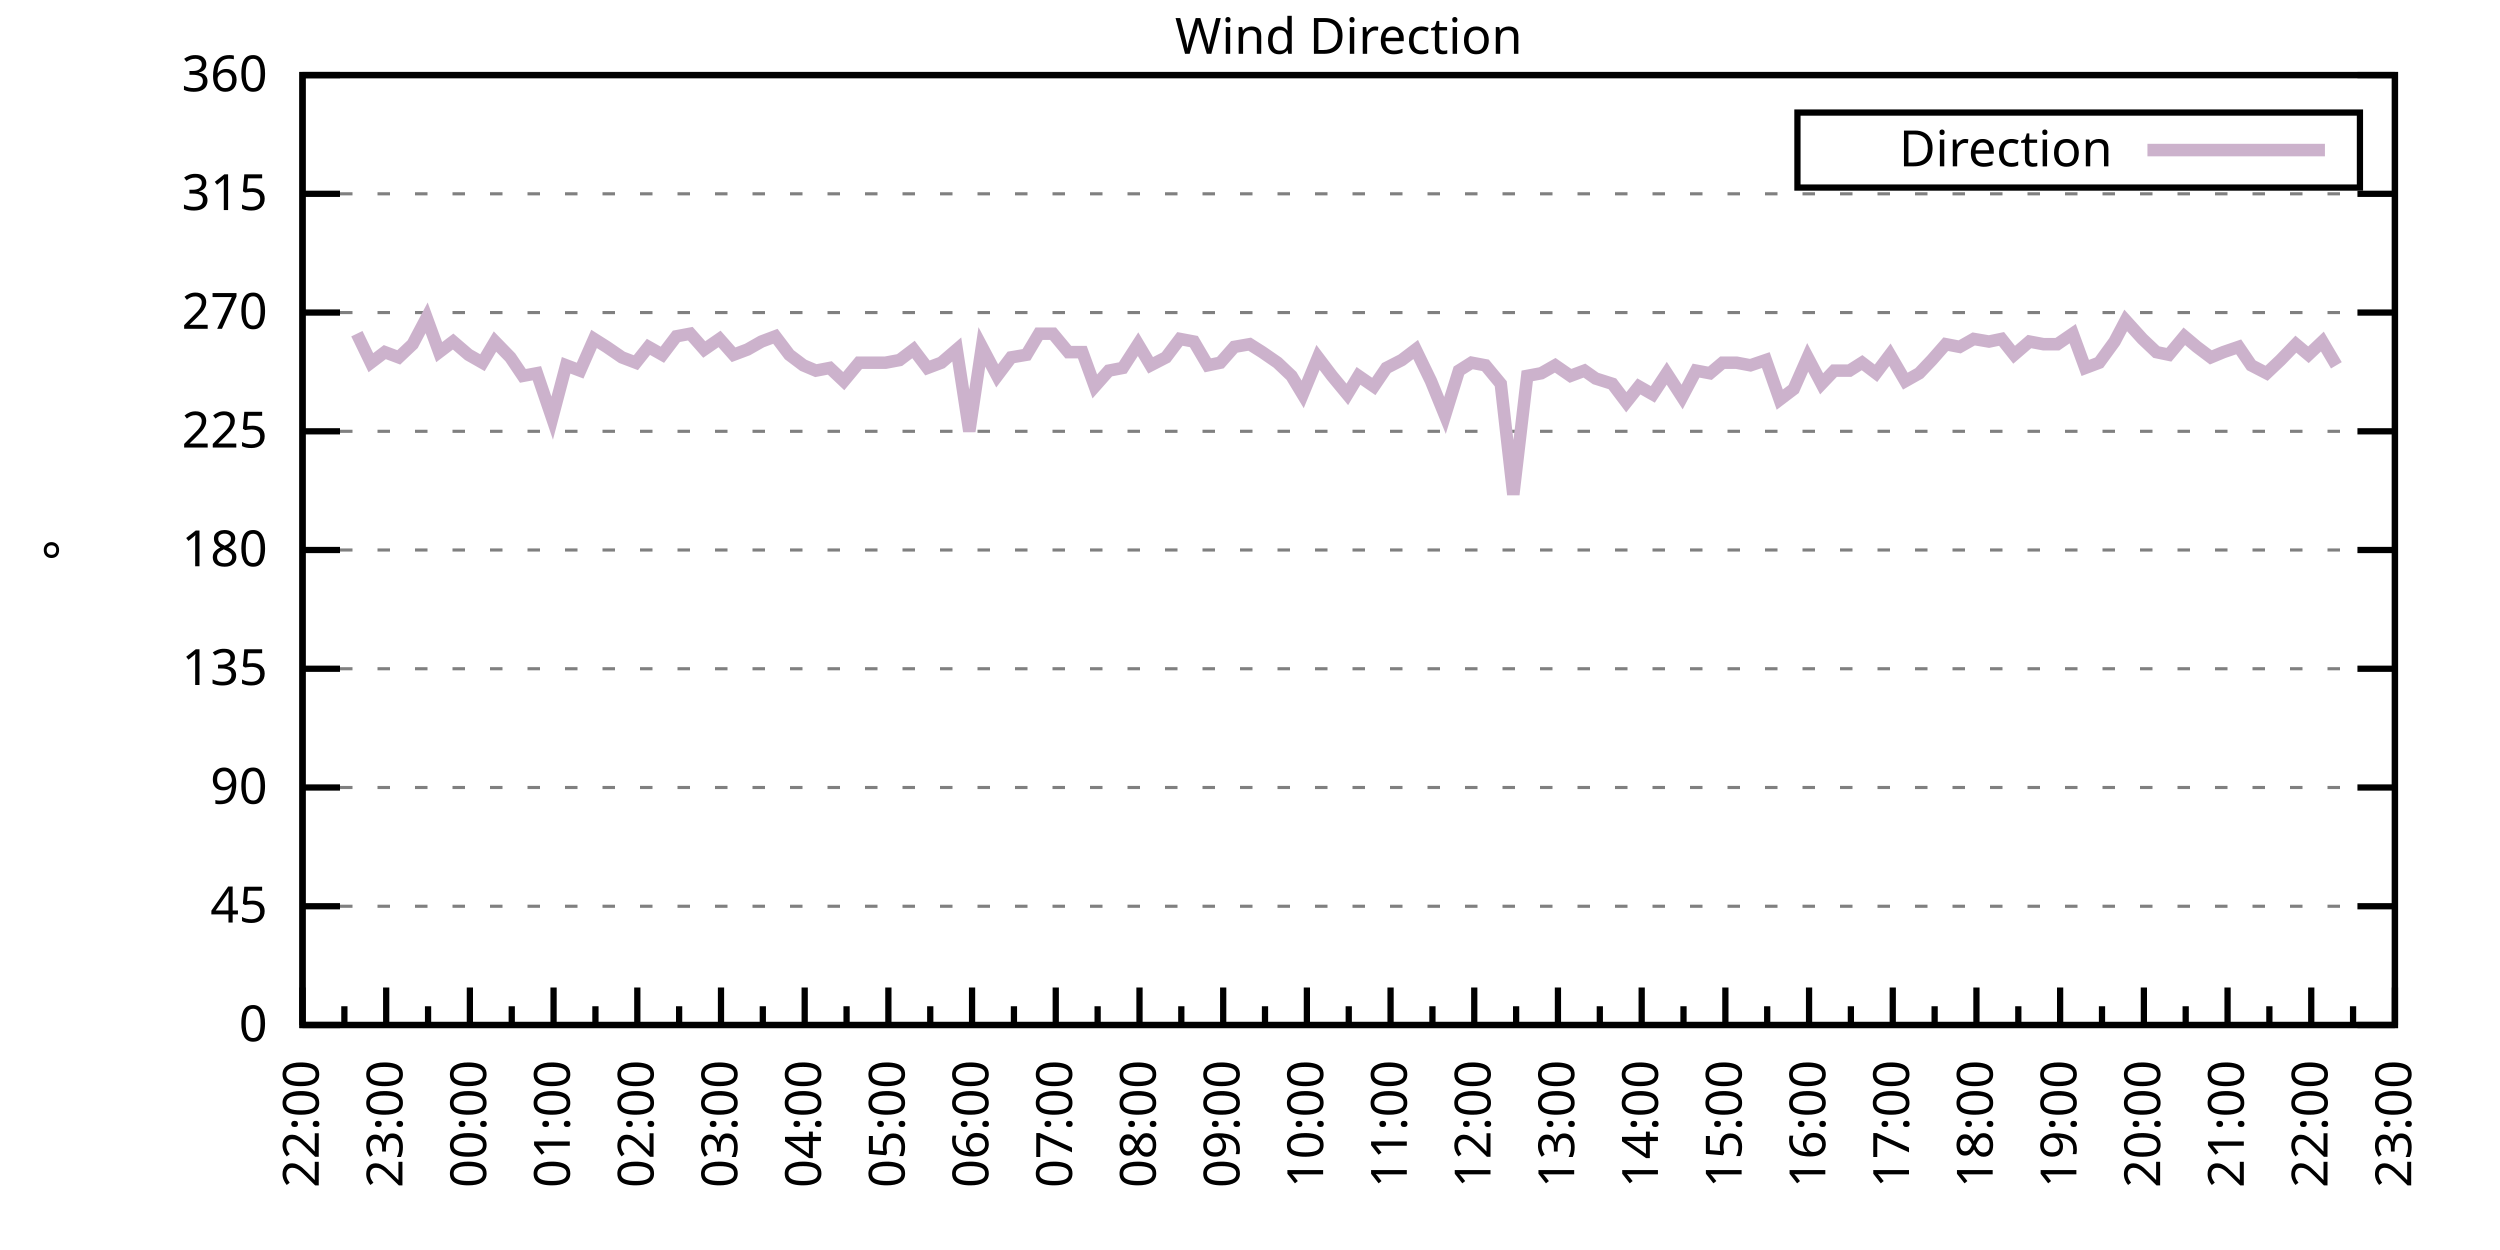
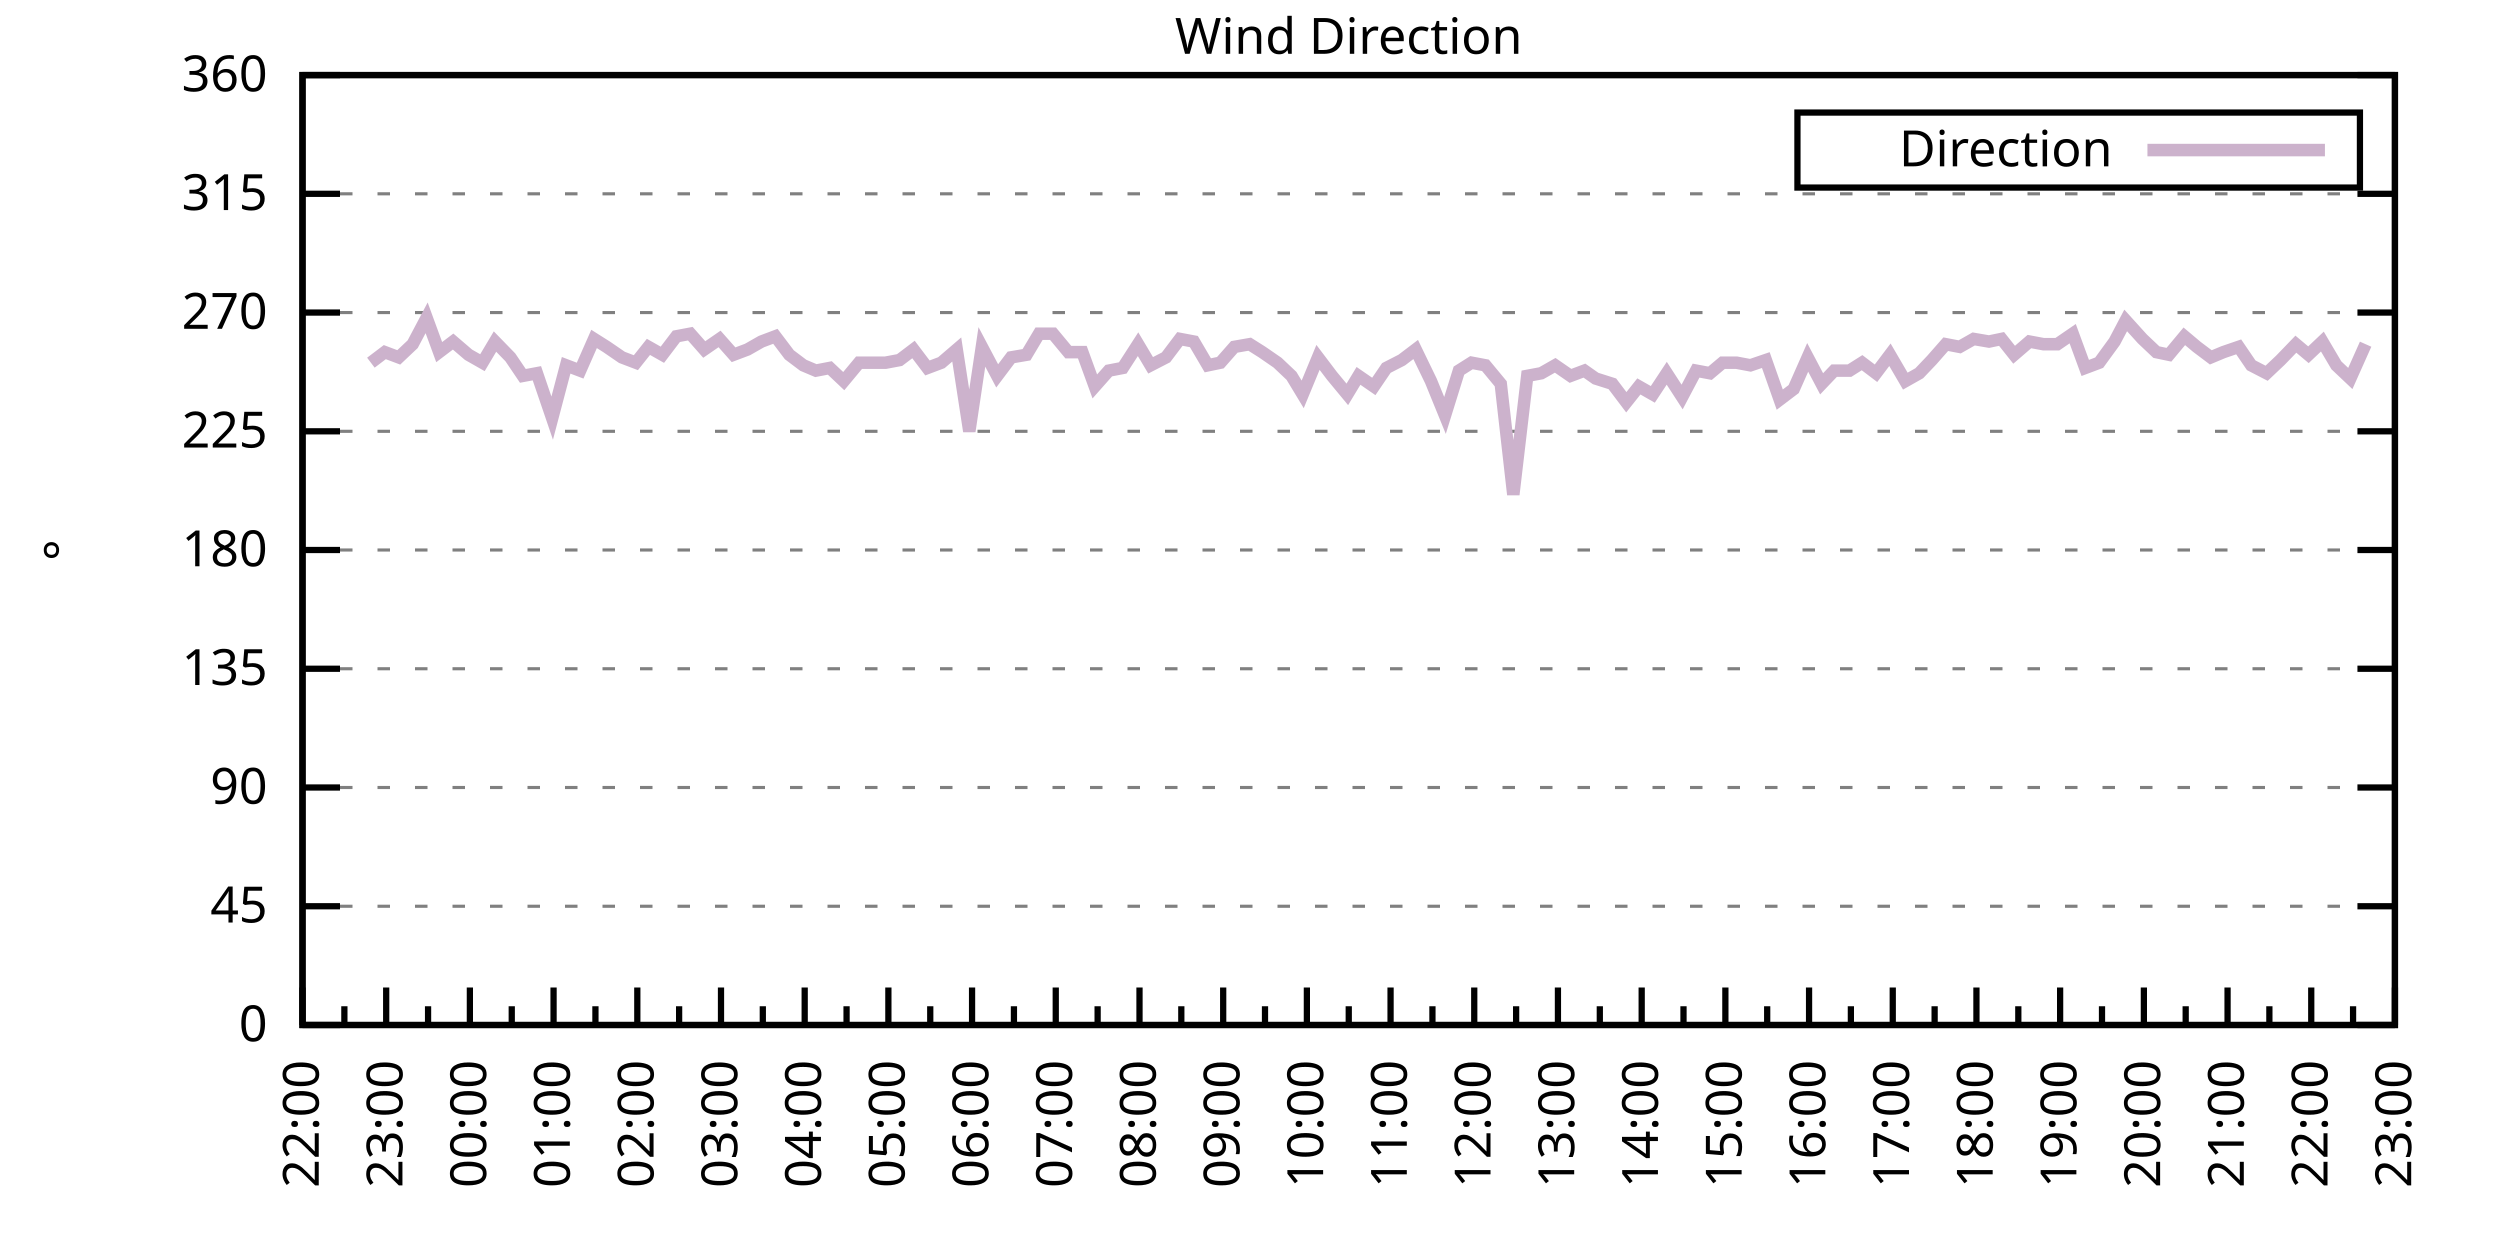
<svg xmlns="http://www.w3.org/2000/svg" xmlns:xlink="http://www.w3.org/1999/xlink" width="400" height="200" viewBox="0 0 400 200">
  <g id="gnuplot_canvas">
    <rect x="0" y="0" width="400" height="200" fill="none" />
    <defs>
      <circle id="gpDot" r="0.5" stroke-width="0.5" stroke="currentColor" />
      <path id="gpPt0" stroke-width="0.333" stroke="currentColor" d="M-1,0 h2 M0,-1 v2" />
      <path id="gpPt1" stroke-width="0.333" stroke="currentColor" d="M-1,-1 L1,1 M1,-1 L-1,1" />
      <path id="gpPt2" stroke-width="0.333" stroke="currentColor" d="M-1,0 L1,0 M0,-1 L0,1 M-1,-1 L1,1 M-1,1 L1,-1" />
      <rect id="gpPt3" stroke-width="0.333" stroke="currentColor" x="-1" y="-1" width="2" height="2" />
      <rect id="gpPt4" stroke-width="0.333" stroke="currentColor" fill="currentColor" x="-1" y="-1" width="2" height="2" />
      <circle id="gpPt5" stroke-width="0.333" stroke="currentColor" cx="0" cy="0" r="1" />
      <use xlink:href="#gpPt5" id="gpPt6" fill="currentColor" stroke="none" />
      <path id="gpPt7" stroke-width="0.333" stroke="currentColor" d="M0,-1.33 L-1.33,0.67 L1.33,0.67 z" />
      <use xlink:href="#gpPt7" id="gpPt8" fill="currentColor" stroke="none" />
      <use xlink:href="#gpPt7" id="gpPt9" stroke="currentColor" transform="rotate(180)" />
      <use xlink:href="#gpPt9" id="gpPt10" fill="currentColor" stroke="none" />
      <use xlink:href="#gpPt3" id="gpPt11" stroke="currentColor" transform="rotate(45)" />
      <use xlink:href="#gpPt11" id="gpPt12" fill="currentColor" stroke="none" />
      <path id="gpPt13" stroke-width="0.333" stroke="currentColor" d="M0,1.330 L1.265,0.411 L0.782,-1.067 L-0.782,-1.076 L-1.265,0.411 z" />
      <use xlink:href="#gpPt13" id="gpPt14" fill="currentColor" stroke="none" />
      <filter id="textbox" filterUnits="objectBoundingBox" x="0" y="0" height="1" width="1">
        <feFlood flood-color="white" flood-opacity="1" result="bgnd" />
        <feComposite in="SourceGraphic" in2="bgnd" operator="atop" />
      </filter>
      <filter id="greybox" filterUnits="objectBoundingBox" x="0" y="0" height="1" width="1">
        <feFlood flood-color="lightgrey" flood-opacity="1" result="grey" />
        <feComposite in="SourceGraphic" in2="grey" operator="atop" />
      </filter>
    </defs>
    <g fill="none" color="white" stroke="currentColor" stroke-width="1.00" stroke-linecap="butt" stroke-linejoin="miter">
</g>
    <g fill="none" color="black" stroke="currentColor" stroke-width="1.00" stroke-linecap="butt" stroke-linejoin="miter">
      <g stroke="none" shape-rendering="crispEdges">
        <polygon fill="rgb(255, 255, 255)" points="48.40,164.00 383.18,164.00 383.18,12.02 48.40,12.02 " />
      </g>
    </g>
    <g fill="none" color="black" stroke="currentColor" stroke-width="1.00" stroke-linecap="butt" stroke-linejoin="miter">
</g>
    <g fill="none" color="black" stroke="black" stroke-width="0.50" stroke-linecap="butt" stroke-linejoin="miter">
</g>
    <g fill="none" color="gray" stroke="currentColor" stroke-width="0.50" stroke-linecap="butt" stroke-linejoin="miter">
      <path stroke="gray" stroke-dasharray="2,4" class="gridline" d="M48.40,164.00 L383.19,164.00  " />
    </g>
    <g fill="none" color="gray" stroke="gray" stroke-width="1.00" stroke-linecap="butt" stroke-linejoin="miter">
</g>
    <g fill="none" color="black" stroke="currentColor" stroke-width="1.00" stroke-linecap="butt" stroke-linejoin="miter">
      <path stroke="black" d="M48.40,164.00 L54.40,164.00 M383.19,164.00 L377.19,164.00  " />
      <g transform="translate(42.80,166.60)" stroke="none" fill="black" font-family="Sans" font-size="8.00" text-anchor="end">
        <text>
          <tspan font-family="Sans"> 0</tspan>
        </text>
      </g>
    </g>
    <g fill="none" color="black" stroke="currentColor" stroke-width="1.00" stroke-linecap="butt" stroke-linejoin="miter">
</g>
    <g fill="none" color="black" stroke="black" stroke-width="0.50" stroke-linecap="butt" stroke-linejoin="miter">
</g>
    <g fill="none" color="gray" stroke="currentColor" stroke-width="0.50" stroke-linecap="butt" stroke-linejoin="miter">
      <path stroke="gray" stroke-dasharray="2,4" class="gridline" d="M48.40,145.00 L383.19,145.00  " />
    </g>
    <g fill="none" color="gray" stroke="gray" stroke-width="1.00" stroke-linecap="butt" stroke-linejoin="miter">
</g>
    <g fill="none" color="black" stroke="currentColor" stroke-width="1.00" stroke-linecap="butt" stroke-linejoin="miter">
      <path stroke="black" d="M48.40,145.00 L54.40,145.00 M383.19,145.00 L377.19,145.00  " />
      <g transform="translate(42.80,147.60)" stroke="none" fill="black" font-family="Sans" font-size="8.00" text-anchor="end">
        <text>
          <tspan font-family="Sans"> 45</tspan>
        </text>
      </g>
    </g>
    <g fill="none" color="black" stroke="currentColor" stroke-width="1.00" stroke-linecap="butt" stroke-linejoin="miter">
</g>
    <g fill="none" color="black" stroke="black" stroke-width="0.50" stroke-linecap="butt" stroke-linejoin="miter">
</g>
    <g fill="none" color="gray" stroke="currentColor" stroke-width="0.50" stroke-linecap="butt" stroke-linejoin="miter">
      <path stroke="gray" stroke-dasharray="2,4" class="gridline" d="M48.40,126.00 L383.19,126.00  " />
    </g>
    <g fill="none" color="gray" stroke="gray" stroke-width="1.00" stroke-linecap="butt" stroke-linejoin="miter">
</g>
    <g fill="none" color="black" stroke="currentColor" stroke-width="1.00" stroke-linecap="butt" stroke-linejoin="miter">
      <path stroke="black" d="M48.40,126.00 L54.40,126.00 M383.19,126.00 L377.19,126.00  " />
      <g transform="translate(42.80,128.60)" stroke="none" fill="black" font-family="Sans" font-size="8.00" text-anchor="end">
        <text>
          <tspan font-family="Sans"> 90</tspan>
        </text>
      </g>
    </g>
    <g fill="none" color="black" stroke="currentColor" stroke-width="1.00" stroke-linecap="butt" stroke-linejoin="miter">
</g>
    <g fill="none" color="black" stroke="black" stroke-width="0.50" stroke-linecap="butt" stroke-linejoin="miter">
</g>
    <g fill="none" color="gray" stroke="currentColor" stroke-width="0.50" stroke-linecap="butt" stroke-linejoin="miter">
      <path stroke="gray" stroke-dasharray="2,4" class="gridline" d="M48.40,107.00 L383.19,107.00  " />
    </g>
    <g fill="none" color="gray" stroke="gray" stroke-width="1.00" stroke-linecap="butt" stroke-linejoin="miter">
</g>
    <g fill="none" color="black" stroke="currentColor" stroke-width="1.00" stroke-linecap="butt" stroke-linejoin="miter">
      <path stroke="black" d="M48.40,107.00 L54.40,107.00 M383.19,107.00 L377.19,107.00  " />
      <g transform="translate(42.80,109.60)" stroke="none" fill="black" font-family="Sans" font-size="8.00" text-anchor="end">
        <text>
          <tspan font-family="Sans"> 135</tspan>
        </text>
      </g>
    </g>
    <g fill="none" color="black" stroke="currentColor" stroke-width="1.00" stroke-linecap="butt" stroke-linejoin="miter">
</g>
    <g fill="none" color="black" stroke="black" stroke-width="0.50" stroke-linecap="butt" stroke-linejoin="miter">
</g>
    <g fill="none" color="gray" stroke="currentColor" stroke-width="0.50" stroke-linecap="butt" stroke-linejoin="miter">
      <path stroke="gray" stroke-dasharray="2,4" class="gridline" d="M48.40,88.00 L383.19,88.00  " />
    </g>
    <g fill="none" color="gray" stroke="gray" stroke-width="1.00" stroke-linecap="butt" stroke-linejoin="miter">
</g>
    <g fill="none" color="black" stroke="currentColor" stroke-width="1.00" stroke-linecap="butt" stroke-linejoin="miter">
      <path stroke="black" d="M48.40,88.00 L54.40,88.00 M383.19,88.00 L377.19,88.00  " />
      <g transform="translate(42.80,90.60)" stroke="none" fill="black" font-family="Sans" font-size="8.00" text-anchor="end">
        <text>
          <tspan font-family="Sans"> 180</tspan>
        </text>
      </g>
    </g>
    <g fill="none" color="black" stroke="currentColor" stroke-width="1.00" stroke-linecap="butt" stroke-linejoin="miter">
</g>
    <g fill="none" color="black" stroke="black" stroke-width="0.50" stroke-linecap="butt" stroke-linejoin="miter">
</g>
    <g fill="none" color="gray" stroke="currentColor" stroke-width="0.50" stroke-linecap="butt" stroke-linejoin="miter">
      <path stroke="gray" stroke-dasharray="2,4" class="gridline" d="M48.40,69.01 L383.19,69.01  " />
    </g>
    <g fill="none" color="gray" stroke="gray" stroke-width="1.00" stroke-linecap="butt" stroke-linejoin="miter">
</g>
    <g fill="none" color="black" stroke="currentColor" stroke-width="1.00" stroke-linecap="butt" stroke-linejoin="miter">
      <path stroke="black" d="M48.40,69.01 L54.40,69.01 M383.19,69.01 L377.19,69.01  " />
      <g transform="translate(42.80,71.61)" stroke="none" fill="black" font-family="Sans" font-size="8.00" text-anchor="end">
        <text>
          <tspan font-family="Sans"> 225</tspan>
        </text>
      </g>
    </g>
    <g fill="none" color="black" stroke="currentColor" stroke-width="1.00" stroke-linecap="butt" stroke-linejoin="miter">
</g>
    <g fill="none" color="black" stroke="black" stroke-width="0.50" stroke-linecap="butt" stroke-linejoin="miter">
</g>
    <g fill="none" color="gray" stroke="currentColor" stroke-width="0.50" stroke-linecap="butt" stroke-linejoin="miter">
      <path stroke="gray" stroke-dasharray="2,4" class="gridline" d="M48.40,50.01 L383.19,50.01  " />
    </g>
    <g fill="none" color="gray" stroke="gray" stroke-width="1.00" stroke-linecap="butt" stroke-linejoin="miter">
</g>
    <g fill="none" color="black" stroke="currentColor" stroke-width="1.00" stroke-linecap="butt" stroke-linejoin="miter">
      <path stroke="black" d="M48.40,50.01 L54.40,50.01 M383.19,50.01 L377.19,50.01  " />
      <g transform="translate(42.80,52.61)" stroke="none" fill="black" font-family="Sans" font-size="8.00" text-anchor="end">
        <text>
          <tspan font-family="Sans"> 270</tspan>
        </text>
      </g>
    </g>
    <g fill="none" color="black" stroke="currentColor" stroke-width="1.00" stroke-linecap="butt" stroke-linejoin="miter">
</g>
    <g fill="none" color="black" stroke="black" stroke-width="0.50" stroke-linecap="butt" stroke-linejoin="miter">
</g>
    <g fill="none" color="gray" stroke="currentColor" stroke-width="0.50" stroke-linecap="butt" stroke-linejoin="miter">
      <path stroke="gray" stroke-dasharray="2,4" class="gridline" d="M48.40,31.01 L383.19,31.01  " />
    </g>
    <g fill="none" color="gray" stroke="gray" stroke-width="1.00" stroke-linecap="butt" stroke-linejoin="miter">
</g>
    <g fill="none" color="black" stroke="currentColor" stroke-width="1.00" stroke-linecap="butt" stroke-linejoin="miter">
      <path stroke="black" d="M48.40,31.01 L54.40,31.01 M383.19,31.01 L377.19,31.01  " />
      <g transform="translate(42.80,33.61)" stroke="none" fill="black" font-family="Sans" font-size="8.00" text-anchor="end">
        <text>
          <tspan font-family="Sans"> 315</tspan>
        </text>
      </g>
    </g>
    <g fill="none" color="black" stroke="currentColor" stroke-width="1.00" stroke-linecap="butt" stroke-linejoin="miter">
</g>
    <g fill="none" color="black" stroke="black" stroke-width="0.50" stroke-linecap="butt" stroke-linejoin="miter">
</g>
    <g fill="none" color="gray" stroke="currentColor" stroke-width="0.50" stroke-linecap="butt" stroke-linejoin="miter">
      <path stroke="gray" stroke-dasharray="2,4" class="gridline" d="M48.40,12.01 L383.19,12.01  " />
    </g>
    <g fill="none" color="gray" stroke="gray" stroke-width="1.00" stroke-linecap="butt" stroke-linejoin="miter">
</g>
    <g fill="none" color="black" stroke="currentColor" stroke-width="1.00" stroke-linecap="butt" stroke-linejoin="miter">
      <path stroke="black" d="M48.40,12.01 L54.40,12.01 M383.19,12.01 L377.19,12.01  " />
      <g transform="translate(42.80,14.61)" stroke="none" fill="black" font-family="Sans" font-size="8.00" text-anchor="end">
        <text>
          <tspan font-family="Sans"> 360</tspan>
        </text>
      </g>
    </g>
    <g fill="none" color="black" stroke="currentColor" stroke-width="1.00" stroke-linecap="butt" stroke-linejoin="miter">
      <path stroke="black" d="M48.40,164.00 L48.40,158.00  " />
      <g transform="translate(51.00,169.60) rotate(270)" stroke="none" fill="black" font-family="Sans" font-size="8.00" text-anchor="end">
        <text>
          <tspan font-family="Sans">22:00</tspan>
        </text>
      </g>
    </g>
    <g fill="none" color="black" stroke="currentColor" stroke-width="1.00" stroke-linecap="butt" stroke-linejoin="miter">
      <path stroke="black" d="M55.10,164.00 L55.10,161.00 M61.79,164.00 L61.79,158.00  " />
      <g transform="translate(64.39,169.60) rotate(270)" stroke="none" fill="black" font-family="Sans" font-size="8.00" text-anchor="end">
        <text>
          <tspan font-family="Sans">23:00</tspan>
        </text>
      </g>
    </g>
    <g fill="none" color="black" stroke="currentColor" stroke-width="1.00" stroke-linecap="butt" stroke-linejoin="miter">
      <path stroke="black" d="M68.49,164.00 L68.49,161.00 M75.18,164.00 L75.18,158.00  " />
      <g transform="translate(77.78,169.60) rotate(270)" stroke="none" fill="black" font-family="Sans" font-size="8.00" text-anchor="end">
        <text>
          <tspan font-family="Sans">00:00</tspan>
        </text>
      </g>
    </g>
    <g fill="none" color="black" stroke="currentColor" stroke-width="1.00" stroke-linecap="butt" stroke-linejoin="miter">
      <path stroke="black" d="M81.88,164.00 L81.88,161.00 M88.57,164.00 L88.57,158.00  " />
      <g transform="translate(91.17,169.60) rotate(270)" stroke="none" fill="black" font-family="Sans" font-size="8.00" text-anchor="end">
        <text>
          <tspan font-family="Sans">01:00</tspan>
        </text>
      </g>
    </g>
    <g fill="none" color="black" stroke="currentColor" stroke-width="1.00" stroke-linecap="butt" stroke-linejoin="miter">
      <path stroke="black" d="M95.27,164.00 L95.27,161.00 M101.97,164.00 L101.97,158.00  " />
      <g transform="translate(104.57,169.60) rotate(270)" stroke="none" fill="black" font-family="Sans" font-size="8.00" text-anchor="end">
        <text>
          <tspan font-family="Sans">02:00</tspan>
        </text>
      </g>
    </g>
    <g fill="none" color="black" stroke="currentColor" stroke-width="1.00" stroke-linecap="butt" stroke-linejoin="miter">
      <path stroke="black" d="M108.66,164.00 L108.66,161.00 M115.36,164.00 L115.36,158.00  " />
      <g transform="translate(117.96,169.60) rotate(270)" stroke="none" fill="black" font-family="Sans" font-size="8.00" text-anchor="end">
        <text>
          <tspan font-family="Sans">03:00</tspan>
        </text>
      </g>
    </g>
    <g fill="none" color="black" stroke="currentColor" stroke-width="1.00" stroke-linecap="butt" stroke-linejoin="miter">
      <path stroke="black" d="M122.05,164.00 L122.05,161.00 M128.75,164.00 L128.75,158.00  " />
      <g transform="translate(131.35,169.60) rotate(270)" stroke="none" fill="black" font-family="Sans" font-size="8.00" text-anchor="end">
        <text>
          <tspan font-family="Sans">04:00</tspan>
        </text>
      </g>
    </g>
    <g fill="none" color="black" stroke="currentColor" stroke-width="1.00" stroke-linecap="butt" stroke-linejoin="miter">
      <path stroke="black" d="M135.45,164.00 L135.45,161.00 M142.14,164.00 L142.14,158.00  " />
      <g transform="translate(144.74,169.60) rotate(270)" stroke="none" fill="black" font-family="Sans" font-size="8.00" text-anchor="end">
        <text>
          <tspan font-family="Sans">05:00</tspan>
        </text>
      </g>
    </g>
    <g fill="none" color="black" stroke="currentColor" stroke-width="1.00" stroke-linecap="butt" stroke-linejoin="miter">
      <path stroke="black" d="M148.84,164.00 L148.84,161.00 M155.53,164.00 L155.53,158.00  " />
      <g transform="translate(158.13,169.60) rotate(270)" stroke="none" fill="black" font-family="Sans" font-size="8.00" text-anchor="end">
        <text>
          <tspan font-family="Sans">06:00</tspan>
        </text>
      </g>
    </g>
    <g fill="none" color="black" stroke="currentColor" stroke-width="1.00" stroke-linecap="butt" stroke-linejoin="miter">
      <path stroke="black" d="M162.23,164.00 L162.23,161.00 M168.92,164.00 L168.92,158.00  " />
      <g transform="translate(171.52,169.60) rotate(270)" stroke="none" fill="black" font-family="Sans" font-size="8.00" text-anchor="end">
        <text>
          <tspan font-family="Sans">07:00</tspan>
        </text>
      </g>
    </g>
    <g fill="none" color="black" stroke="currentColor" stroke-width="1.00" stroke-linecap="butt" stroke-linejoin="miter">
      <path stroke="black" d="M175.62,164.00 L175.62,161.00 M182.32,164.00 L182.32,158.00  " />
      <g transform="translate(184.92,169.60) rotate(270)" stroke="none" fill="black" font-family="Sans" font-size="8.00" text-anchor="end">
        <text>
          <tspan font-family="Sans">08:00</tspan>
        </text>
      </g>
    </g>
    <g fill="none" color="black" stroke="currentColor" stroke-width="1.00" stroke-linecap="butt" stroke-linejoin="miter">
      <path stroke="black" d="M189.01,164.00 L189.01,161.00 M195.71,164.00 L195.71,158.00  " />
      <g transform="translate(198.31,169.60) rotate(270)" stroke="none" fill="black" font-family="Sans" font-size="8.00" text-anchor="end">
        <text>
          <tspan font-family="Sans">09:00</tspan>
        </text>
      </g>
    </g>
    <g fill="none" color="black" stroke="currentColor" stroke-width="1.00" stroke-linecap="butt" stroke-linejoin="miter">
      <path stroke="black" d="M202.40,164.00 L202.40,161.00 M209.10,164.00 L209.10,158.00  " />
      <g transform="translate(211.70,169.60) rotate(270)" stroke="none" fill="black" font-family="Sans" font-size="8.00" text-anchor="end">
        <text>
          <tspan font-family="Sans">10:00</tspan>
        </text>
      </g>
    </g>
    <g fill="none" color="black" stroke="currentColor" stroke-width="1.00" stroke-linecap="butt" stroke-linejoin="miter">
      <path stroke="black" d="M215.80,164.00 L215.80,161.00 M222.49,164.00 L222.49,158.00  " />
      <g transform="translate(225.09,169.60) rotate(270)" stroke="none" fill="black" font-family="Sans" font-size="8.00" text-anchor="end">
        <text>
          <tspan font-family="Sans">11:00</tspan>
        </text>
      </g>
    </g>
    <g fill="none" color="black" stroke="currentColor" stroke-width="1.00" stroke-linecap="butt" stroke-linejoin="miter">
      <path stroke="black" d="M229.19,164.00 L229.19,161.00 M235.88,164.00 L235.88,158.00  " />
      <g transform="translate(238.48,169.60) rotate(270)" stroke="none" fill="black" font-family="Sans" font-size="8.00" text-anchor="end">
        <text>
          <tspan font-family="Sans">12:00</tspan>
        </text>
      </g>
    </g>
    <g fill="none" color="black" stroke="currentColor" stroke-width="1.00" stroke-linecap="butt" stroke-linejoin="miter">
      <path stroke="black" d="M242.58,164.00 L242.58,161.00 M249.27,164.00 L249.27,158.00  " />
      <g transform="translate(251.87,169.60) rotate(270)" stroke="none" fill="black" font-family="Sans" font-size="8.00" text-anchor="end">
        <text>
          <tspan font-family="Sans">13:00</tspan>
        </text>
      </g>
    </g>
    <g fill="none" color="black" stroke="currentColor" stroke-width="1.00" stroke-linecap="butt" stroke-linejoin="miter">
      <path stroke="black" d="M255.97,164.00 L255.97,161.00 M262.67,164.00 L262.67,158.00  " />
      <g transform="translate(265.27,169.60) rotate(270)" stroke="none" fill="black" font-family="Sans" font-size="8.00" text-anchor="end">
        <text>
          <tspan font-family="Sans">14:00</tspan>
        </text>
      </g>
    </g>
    <g fill="none" color="black" stroke="currentColor" stroke-width="1.00" stroke-linecap="butt" stroke-linejoin="miter">
      <path stroke="black" d="M269.36,164.00 L269.36,161.00 M276.06,164.00 L276.06,158.00  " />
      <g transform="translate(278.66,169.60) rotate(270)" stroke="none" fill="black" font-family="Sans" font-size="8.00" text-anchor="end">
        <text>
          <tspan font-family="Sans">15:00</tspan>
        </text>
      </g>
    </g>
    <g fill="none" color="black" stroke="currentColor" stroke-width="1.00" stroke-linecap="butt" stroke-linejoin="miter">
      <path stroke="black" d="M282.75,164.00 L282.75,161.00 M289.45,164.00 L289.45,158.00  " />
      <g transform="translate(292.05,169.60) rotate(270)" stroke="none" fill="black" font-family="Sans" font-size="8.00" text-anchor="end">
        <text>
          <tspan font-family="Sans">16:00</tspan>
        </text>
      </g>
    </g>
    <g fill="none" color="black" stroke="currentColor" stroke-width="1.00" stroke-linecap="butt" stroke-linejoin="miter">
      <path stroke="black" d="M296.14,164.00 L296.14,161.00 M302.84,164.00 L302.84,158.00  " />
      <g transform="translate(305.44,169.60) rotate(270)" stroke="none" fill="black" font-family="Sans" font-size="8.00" text-anchor="end">
        <text>
          <tspan font-family="Sans">17:00</tspan>
        </text>
      </g>
    </g>
    <g fill="none" color="black" stroke="currentColor" stroke-width="1.00" stroke-linecap="butt" stroke-linejoin="miter">
      <path stroke="black" d="M309.54,164.00 L309.54,161.00 M316.23,164.00 L316.23,158.00  " />
      <g transform="translate(318.83,169.60) rotate(270)" stroke="none" fill="black" font-family="Sans" font-size="8.00" text-anchor="end">
        <text>
          <tspan font-family="Sans">18:00</tspan>
        </text>
      </g>
    </g>
    <g fill="none" color="black" stroke="currentColor" stroke-width="1.00" stroke-linecap="butt" stroke-linejoin="miter">
      <path stroke="black" d="M322.93,164.00 L322.93,161.00 M329.62,164.00 L329.62,158.00  " />
      <g transform="translate(332.22,169.60) rotate(270)" stroke="none" fill="black" font-family="Sans" font-size="8.00" text-anchor="end">
        <text>
          <tspan font-family="Sans">19:00</tspan>
        </text>
      </g>
    </g>
    <g fill="none" color="black" stroke="currentColor" stroke-width="1.00" stroke-linecap="butt" stroke-linejoin="miter">
      <path stroke="black" d="M336.32,164.00 L336.32,161.00 M343.02,164.00 L343.02,158.00  " />
      <g transform="translate(345.62,169.60) rotate(270)" stroke="none" fill="black" font-family="Sans" font-size="8.00" text-anchor="end">
        <text>
          <tspan font-family="Sans">20:00</tspan>
        </text>
      </g>
    </g>
    <g fill="none" color="black" stroke="currentColor" stroke-width="1.00" stroke-linecap="butt" stroke-linejoin="miter">
      <path stroke="black" d="M349.71,164.00 L349.71,161.00 M356.41,164.00 L356.41,158.00  " />
      <g transform="translate(359.01,169.60) rotate(270)" stroke="none" fill="black" font-family="Sans" font-size="8.00" text-anchor="end">
        <text>
          <tspan font-family="Sans">21:00</tspan>
        </text>
      </g>
    </g>
    <g fill="none" color="black" stroke="currentColor" stroke-width="1.00" stroke-linecap="butt" stroke-linejoin="miter">
      <path stroke="black" d="M363.10,164.00 L363.10,161.00 M369.80,164.00 L369.80,158.00  " />
      <g transform="translate(372.40,169.60) rotate(270)" stroke="none" fill="black" font-family="Sans" font-size="8.00" text-anchor="end">
        <text>
          <tspan font-family="Sans">22:00</tspan>
        </text>
      </g>
    </g>
    <g fill="none" color="black" stroke="currentColor" stroke-width="1.00" stroke-linecap="butt" stroke-linejoin="miter">
      <path stroke="black" d="M376.49,164.00 L376.49,161.00 M383.19,164.00 L383.19,158.00  " />
      <g transform="translate(385.79,169.60) rotate(270)" stroke="none" fill="black" font-family="Sans" font-size="8.00" text-anchor="end">
        <text>
          <tspan font-family="Sans">23:00</tspan>
        </text>
      </g>
    </g>
    <g fill="none" color="black" stroke="currentColor" stroke-width="1.00" stroke-linecap="butt" stroke-linejoin="miter">
</g>
    <g fill="none" color="black" stroke="currentColor" stroke-width="1.00" stroke-linecap="butt" stroke-linejoin="miter">
      <path stroke="black" d="M48.40,12.01 L48.40,164.00 L383.19,164.00 L383.19,12.01 L48.40,12.01 Z  " />
    </g>
    <g fill="none" color="black" stroke="currentColor" stroke-width="1.00" stroke-linecap="butt" stroke-linejoin="miter">
      <g transform="translate(12.80,88.01) rotate(270)" stroke="none" fill="black" font-family="Sans" font-size="8.00" text-anchor="middle">
        <text>
          <tspan font-family="Sans">°</tspan>
        </text>
      </g>
    </g>
    <g fill="none" color="black" stroke="currentColor" stroke-width="1.00" stroke-linecap="butt" stroke-linejoin="miter">
</g>
    <g fill="none" color="black" stroke="currentColor" stroke-width="1.00" stroke-linecap="butt" stroke-linejoin="miter">
      <path stroke="black" d="M287.59,30.01 L287.59,18.01 L377.59,18.01 L377.59,30.01 L287.59,30.01 Z  " />
    </g>
    <g id="Wind_direction_plot_1">
      <g fill="none" color="white" stroke="black" stroke-width="2.00" stroke-linecap="butt" stroke-linejoin="miter">
</g>
      <g fill="none" color="black" stroke="currentColor" stroke-width="2.00" stroke-linecap="butt" stroke-linejoin="miter">
        <g transform="translate(337.99,26.61)" stroke="none" fill="black" font-family="Sans" font-size="8.00" text-anchor="end">
          <text>
            <tspan font-family="Sans">Direction</tspan>
          </text>
        </g>
      </g>
      <g fill="none" color="black" stroke="currentColor" stroke-width="2.00" stroke-linecap="butt" stroke-linejoin="miter">
-         <path stroke="rgb(204, 178, 204)" d="M343.59,24.01 L371.99,24.01 M57.10,53.39 L59.34,58.03 L61.57,56.34 L63.80,57.18 L66.03,55.07 L68.26,50.85   L70.27,56.34 L72.50,54.65 L74.96,56.76 L77.19,58.03 L79.20,54.65 L81.66,57.18 L83.66,60.14 L85.90,59.72   L88.35,66.90 L90.58,58.45 L92.82,59.30 L95.05,54.23 L97.06,55.50 L99.51,57.18 L101.74,58.03 L103.75,55.50   L105.98,56.76 L108.22,53.81 L110.45,53.39 L112.68,55.92 L115.13,54.23 L117.37,56.76 L119.60,55.92 L121.83,54.65   L124.06,53.81 L126.29,56.76 L128.53,58.45 L130.54,59.30 L132.77,58.87 L135.00,60.98 L137.45,58.03 L139.46,58.03   L141.69,58.03 L143.93,57.61 L146.16,55.92 L148.39,58.87 L150.62,58.03 L153.08,55.92 L155.09,69.01 L157.10,55.50   L159.55,60.14 L161.78,57.18 L164.24,56.76 L166.25,53.39 L168.48,53.39 L170.93,56.34 L173.17,56.34 L175.17,61.83   L177.41,59.30 L179.64,58.87 L182.09,55.07 L184.10,58.45 L186.56,57.18 L188.79,54.23 L191.02,54.65 L193.25,58.45   L195.26,58.03 L197.49,55.50 L199.95,55.07 L201.96,56.34 L204.41,58.03 L206.64,60.14 L208.43,63.10 L210.88,57.18   L213.12,60.14 L215.57,63.10 L217.36,60.14 L219.81,61.83 L221.82,58.87 L224.28,57.61 L226.51,55.92 L228.96,60.98   L231.20,66.47 L233.43,59.30 L235.44,58.03 L237.67,58.45 L240.12,61.41 L242.13,79.14 L244.36,60.14 L246.60,59.72   L248.83,58.45 L251.28,60.14 L253.51,59.30 L255.30,60.56 L257.98,61.41 L260.21,64.36 L262.22,61.83 L264.45,63.10   L266.68,59.72 L269.14,63.52 L271.37,59.30 L273.60,59.72 L275.61,58.03 L277.84,58.03 L280.07,58.45 L282.53,57.61   L284.76,63.94 L286.99,62.25 L289.23,57.18 L291.46,61.41 L293.47,59.30 L295.92,59.30 L297.93,58.03 L300.16,59.72   L302.39,56.76 L304.85,60.98 L307.08,59.72 L309.09,57.61 L311.32,55.07 L313.55,55.50 L315.79,54.23 L318.24,54.65   L320.25,54.23 L322.26,56.76 L324.71,54.65 L326.95,55.07 L329.18,55.07 L331.63,53.39 L333.64,58.87 L335.87,58.03   L338.33,54.65 L340.11,51.27 L342.79,54.23 L345.02,56.34 L347.03,56.76 L349.49,53.81 L351.50,55.50 L353.73,57.18   L355.74,56.34 L358.19,55.50 L360.20,58.45 L362.66,59.72 L364.89,57.61 L367.34,55.07 L369.35,56.76 L371.58,54.65   L373.82,58.45  " />
+         <path stroke="rgb(204, 178, 204)" d="M343.59,24.01 L371.99,24.01 M59.34,58.03 L61.57,56.34 L63.80,57.18 L66.03,55.07 L68.26,50.85 L70.27,56.34   L72.50,54.65 L74.96,56.76 L77.19,58.03 L79.20,54.65 L81.66,57.18 L83.66,60.14 L85.90,59.72 L88.35,66.90   L90.58,58.45 L92.82,59.30 L95.05,54.23 L97.06,55.50 L99.51,57.18 L101.74,58.03 L103.75,55.50 L105.98,56.76   L108.22,53.81 L110.45,53.39 L112.68,55.92 L115.13,54.23 L117.37,56.76 L119.60,55.92 L121.83,54.65 L124.06,53.81   L126.29,56.76 L128.53,58.45 L130.54,59.30 L132.77,58.87 L135.00,60.98 L137.45,58.03 L139.46,58.03 L141.69,58.03   L143.93,57.61 L146.16,55.92 L148.39,58.87 L150.62,58.03 L153.08,55.92 L155.09,69.01 L157.10,55.50 L159.55,60.14   L161.78,57.18 L164.24,56.76 L166.25,53.39 L168.48,53.39 L170.93,56.34 L173.17,56.34 L175.17,61.83 L177.41,59.30   L179.64,58.87 L182.09,55.07 L184.10,58.45 L186.56,57.18 L188.79,54.23 L191.02,54.65 L193.25,58.45 L195.26,58.03   L197.49,55.50 L199.95,55.07 L201.96,56.34 L204.41,58.03 L206.64,60.14 L208.43,63.10 L210.88,57.18 L213.12,60.14   L215.57,63.10 L217.36,60.14 L219.81,61.83 L221.82,58.87 L224.28,57.61 L226.51,55.92 L228.96,60.98 L231.20,66.47   L233.43,59.30 L235.44,58.03 L237.67,58.45 L240.12,61.41 L242.13,79.14 L244.36,60.14 L246.60,59.72 L248.83,58.45   L251.28,60.14 L253.51,59.30 L255.30,60.56 L257.98,61.41 L260.21,64.36 L262.22,61.83 L264.45,63.10 L266.68,59.72   L269.14,63.52 L271.37,59.30 L273.60,59.72 L275.61,58.03 L277.84,58.03 L280.07,58.45 L282.53,57.61 L284.76,63.94   L286.99,62.25 L289.23,57.18 L291.46,61.41 L293.47,59.30 L295.92,59.30 L297.93,58.03 L300.16,59.72 L302.39,56.76   L304.85,60.98 L307.08,59.72 L309.09,57.61 L311.32,55.07 L313.55,55.50 L315.79,54.23 L318.24,54.65 L320.25,54.23   L322.26,56.76 L324.71,54.65 L326.95,55.07 L329.18,55.07 L331.63,53.39 L333.64,58.87 L335.87,58.03 L338.33,54.65   L340.11,51.27 L342.79,54.23 L345.02,56.34 L347.03,56.76 L349.49,53.81 L351.50,55.50 L353.73,57.18 L355.74,56.34   L358.19,55.50 L360.20,58.45 L362.66,59.72 L364.89,57.61 L367.34,55.07 L369.35,56.76 L371.58,54.65 L373.82,58.45   L376.05,60.56 L378.50,55.07  " />
      </g>
    </g>
    <g fill="none" color="black" stroke="currentColor" stroke-width="2.00" stroke-linecap="butt" stroke-linejoin="miter">
</g>
    <g fill="none" color="black" stroke="black" stroke-width="1.00" stroke-linecap="butt" stroke-linejoin="miter">
</g>
    <g fill="none" color="black" stroke="currentColor" stroke-width="1.00" stroke-linecap="butt" stroke-linejoin="miter">
      <path stroke="black" d="M48.40,12.01 L48.40,164.00 L383.19,164.00 L383.19,12.01 L48.40,12.01 Z  " />
    </g>
    <g fill="none" color="black" stroke="currentColor" stroke-width="1.00" stroke-linecap="butt" stroke-linejoin="miter">
      <g transform="translate(215.79,8.61)" stroke="none" fill="black" font-family="Sans" font-size="8.00" text-anchor="middle">
        <text>
          <tspan font-family="Sans">Wind Direction</tspan>
        </text>
      </g>
    </g>
    <g fill="none" color="black" stroke="currentColor" stroke-width="1.00" stroke-linecap="butt" stroke-linejoin="miter">
</g>
  </g>
</svg>
